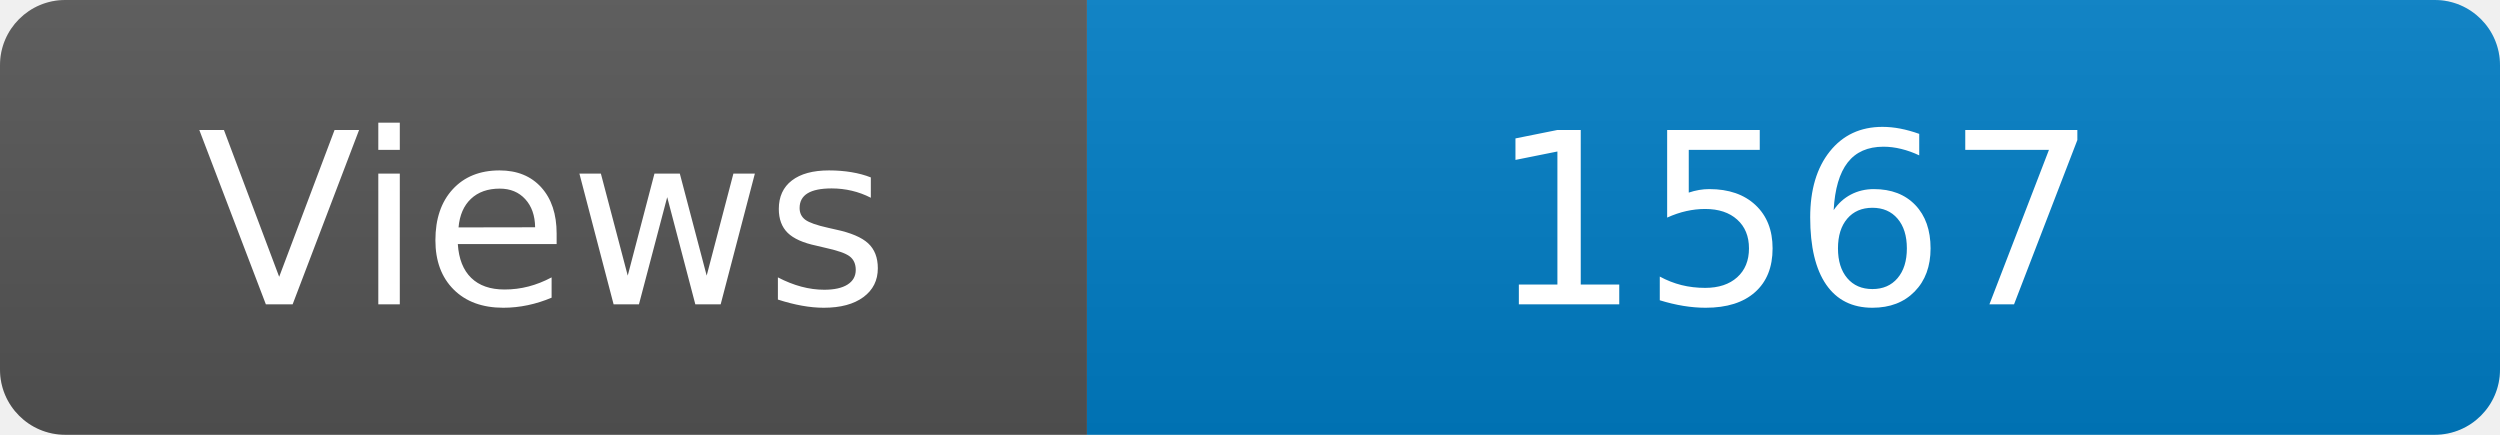
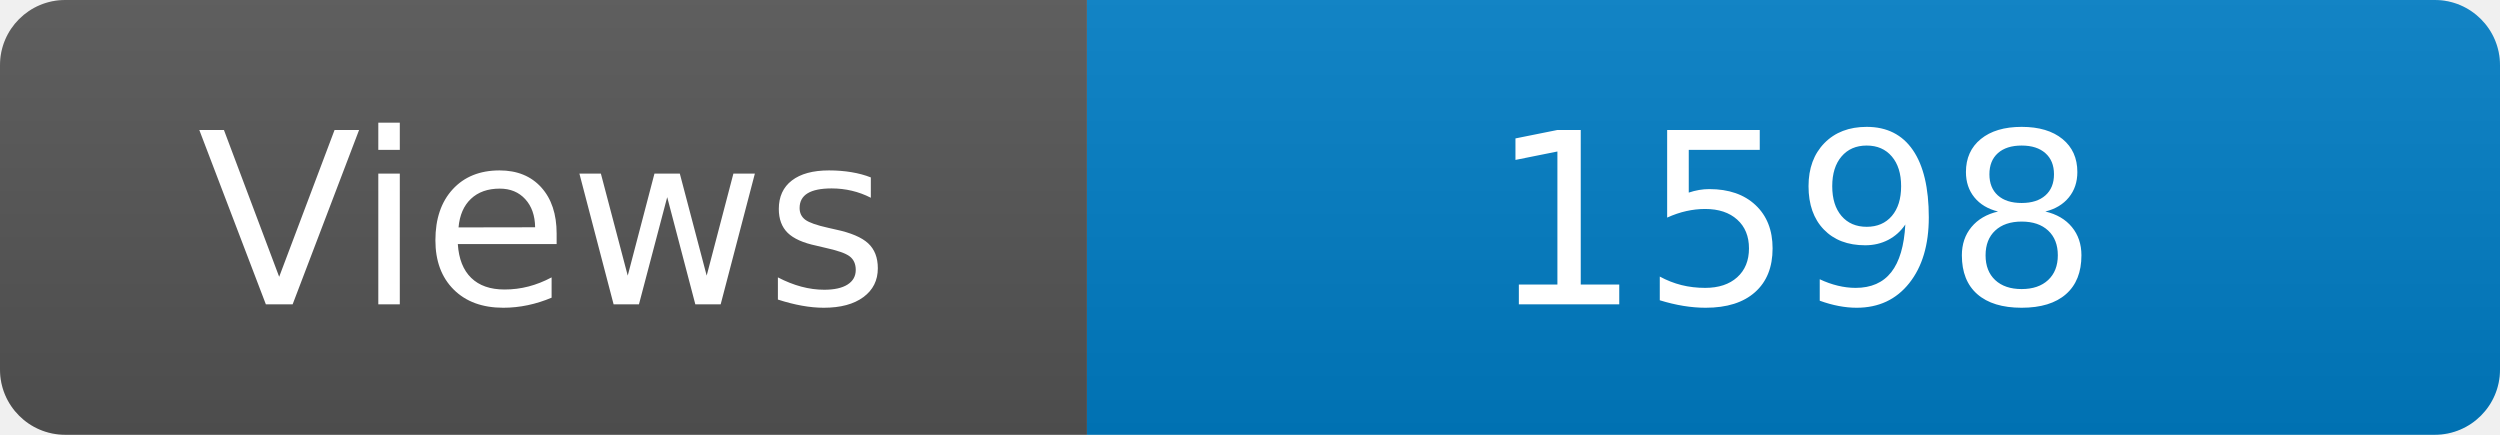
<svg xmlns="http://www.w3.org/2000/svg" width="115" height="20" role="img" aria-label="Maintained?: yes">
  <linearGradient id="s" x2="0" y2="100%">
    <stop offset="0" stop-color="#bbb" stop-opacity=".1" />
    <stop offset="1" stop-opacity=".1" />
  </linearGradient>
  <clipPath id="r">
    <rect width="115" height="20" rx="3" fill="#fff" />
  </clipPath>
  <g clip-path="url(#r)">
    <rect width="50" height="20" fill="#555" />
    <rect x="50" width="160" height="20" fill="#007ec6" />
    <rect width="115" height="20" fill="url(#s)" />
  </g>
  <g fill="#fff" text-anchor="middle" font-family="Verdana,Geneva,DejaVu Sans,sans-serif" font-size="110">
    <text x="250" y="140" transform="scale(.1)" fill="#fff">Views</text>
-     <text x="825" y="140" transform="scale(.1)" fill="#fff">1567</text>
+     <text x="825" y="140" transform="scale(.1)" fill="#fff">1598</text>
  </g>
</svg>
